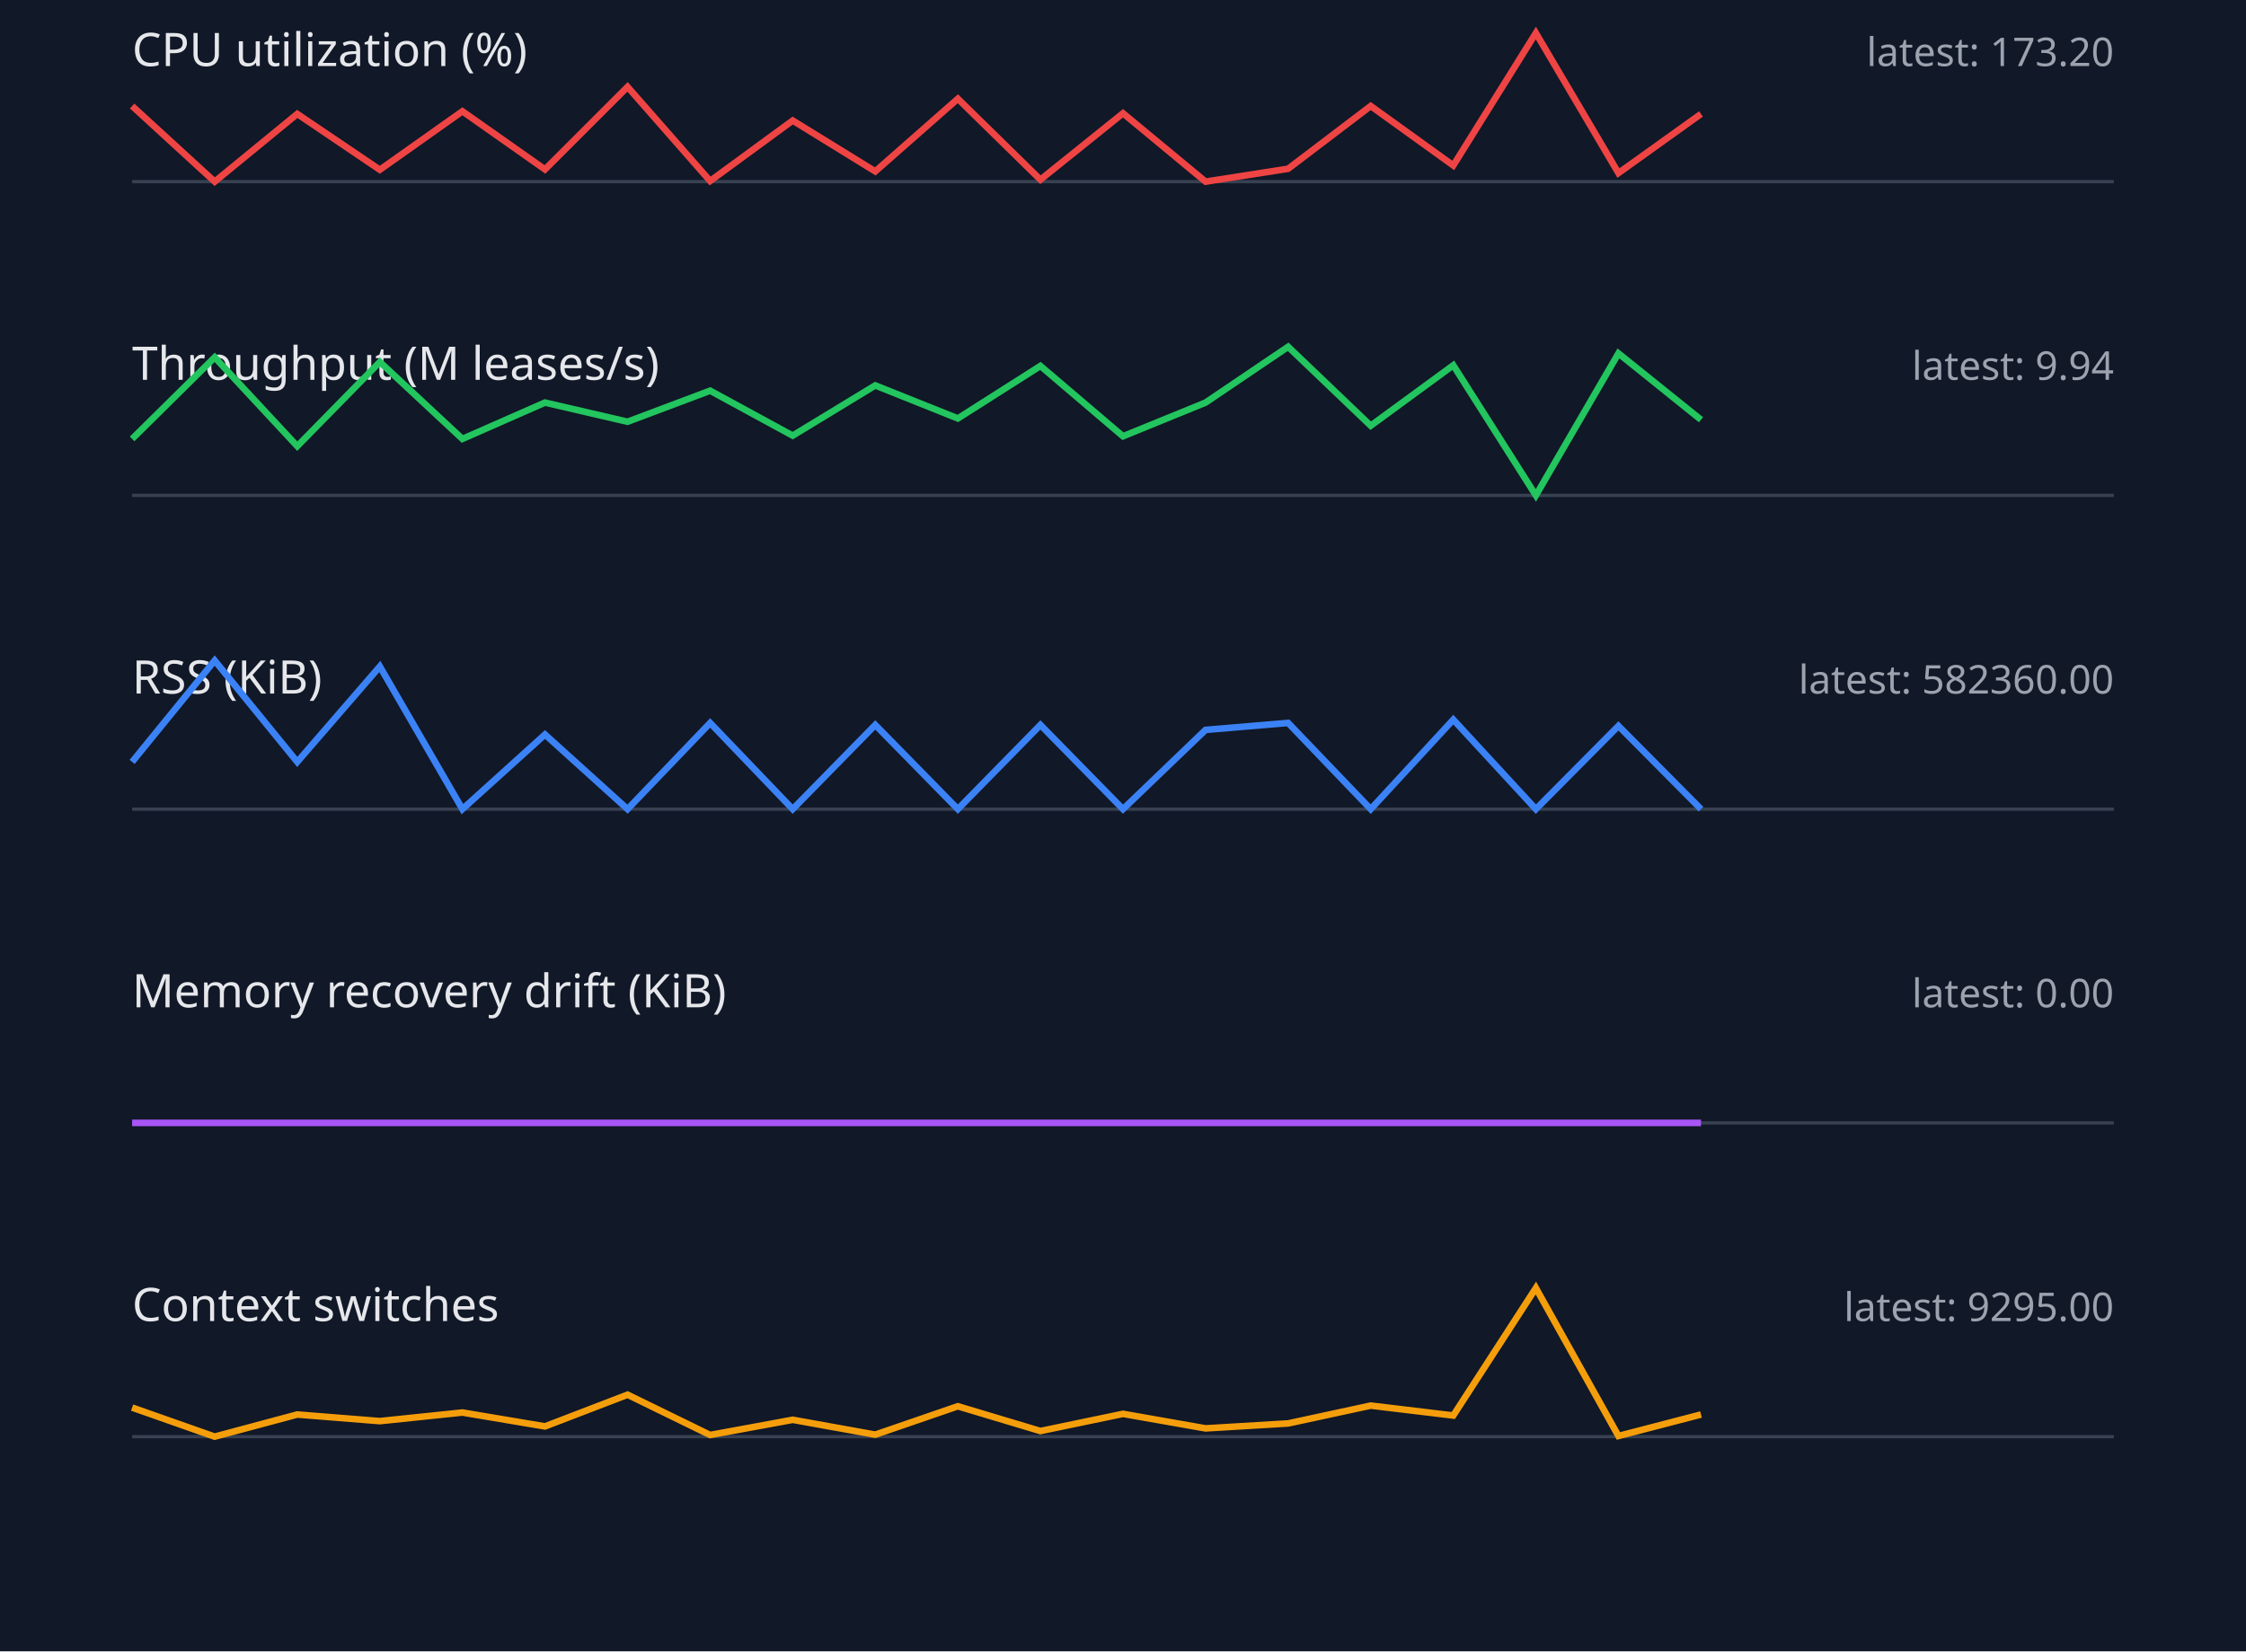
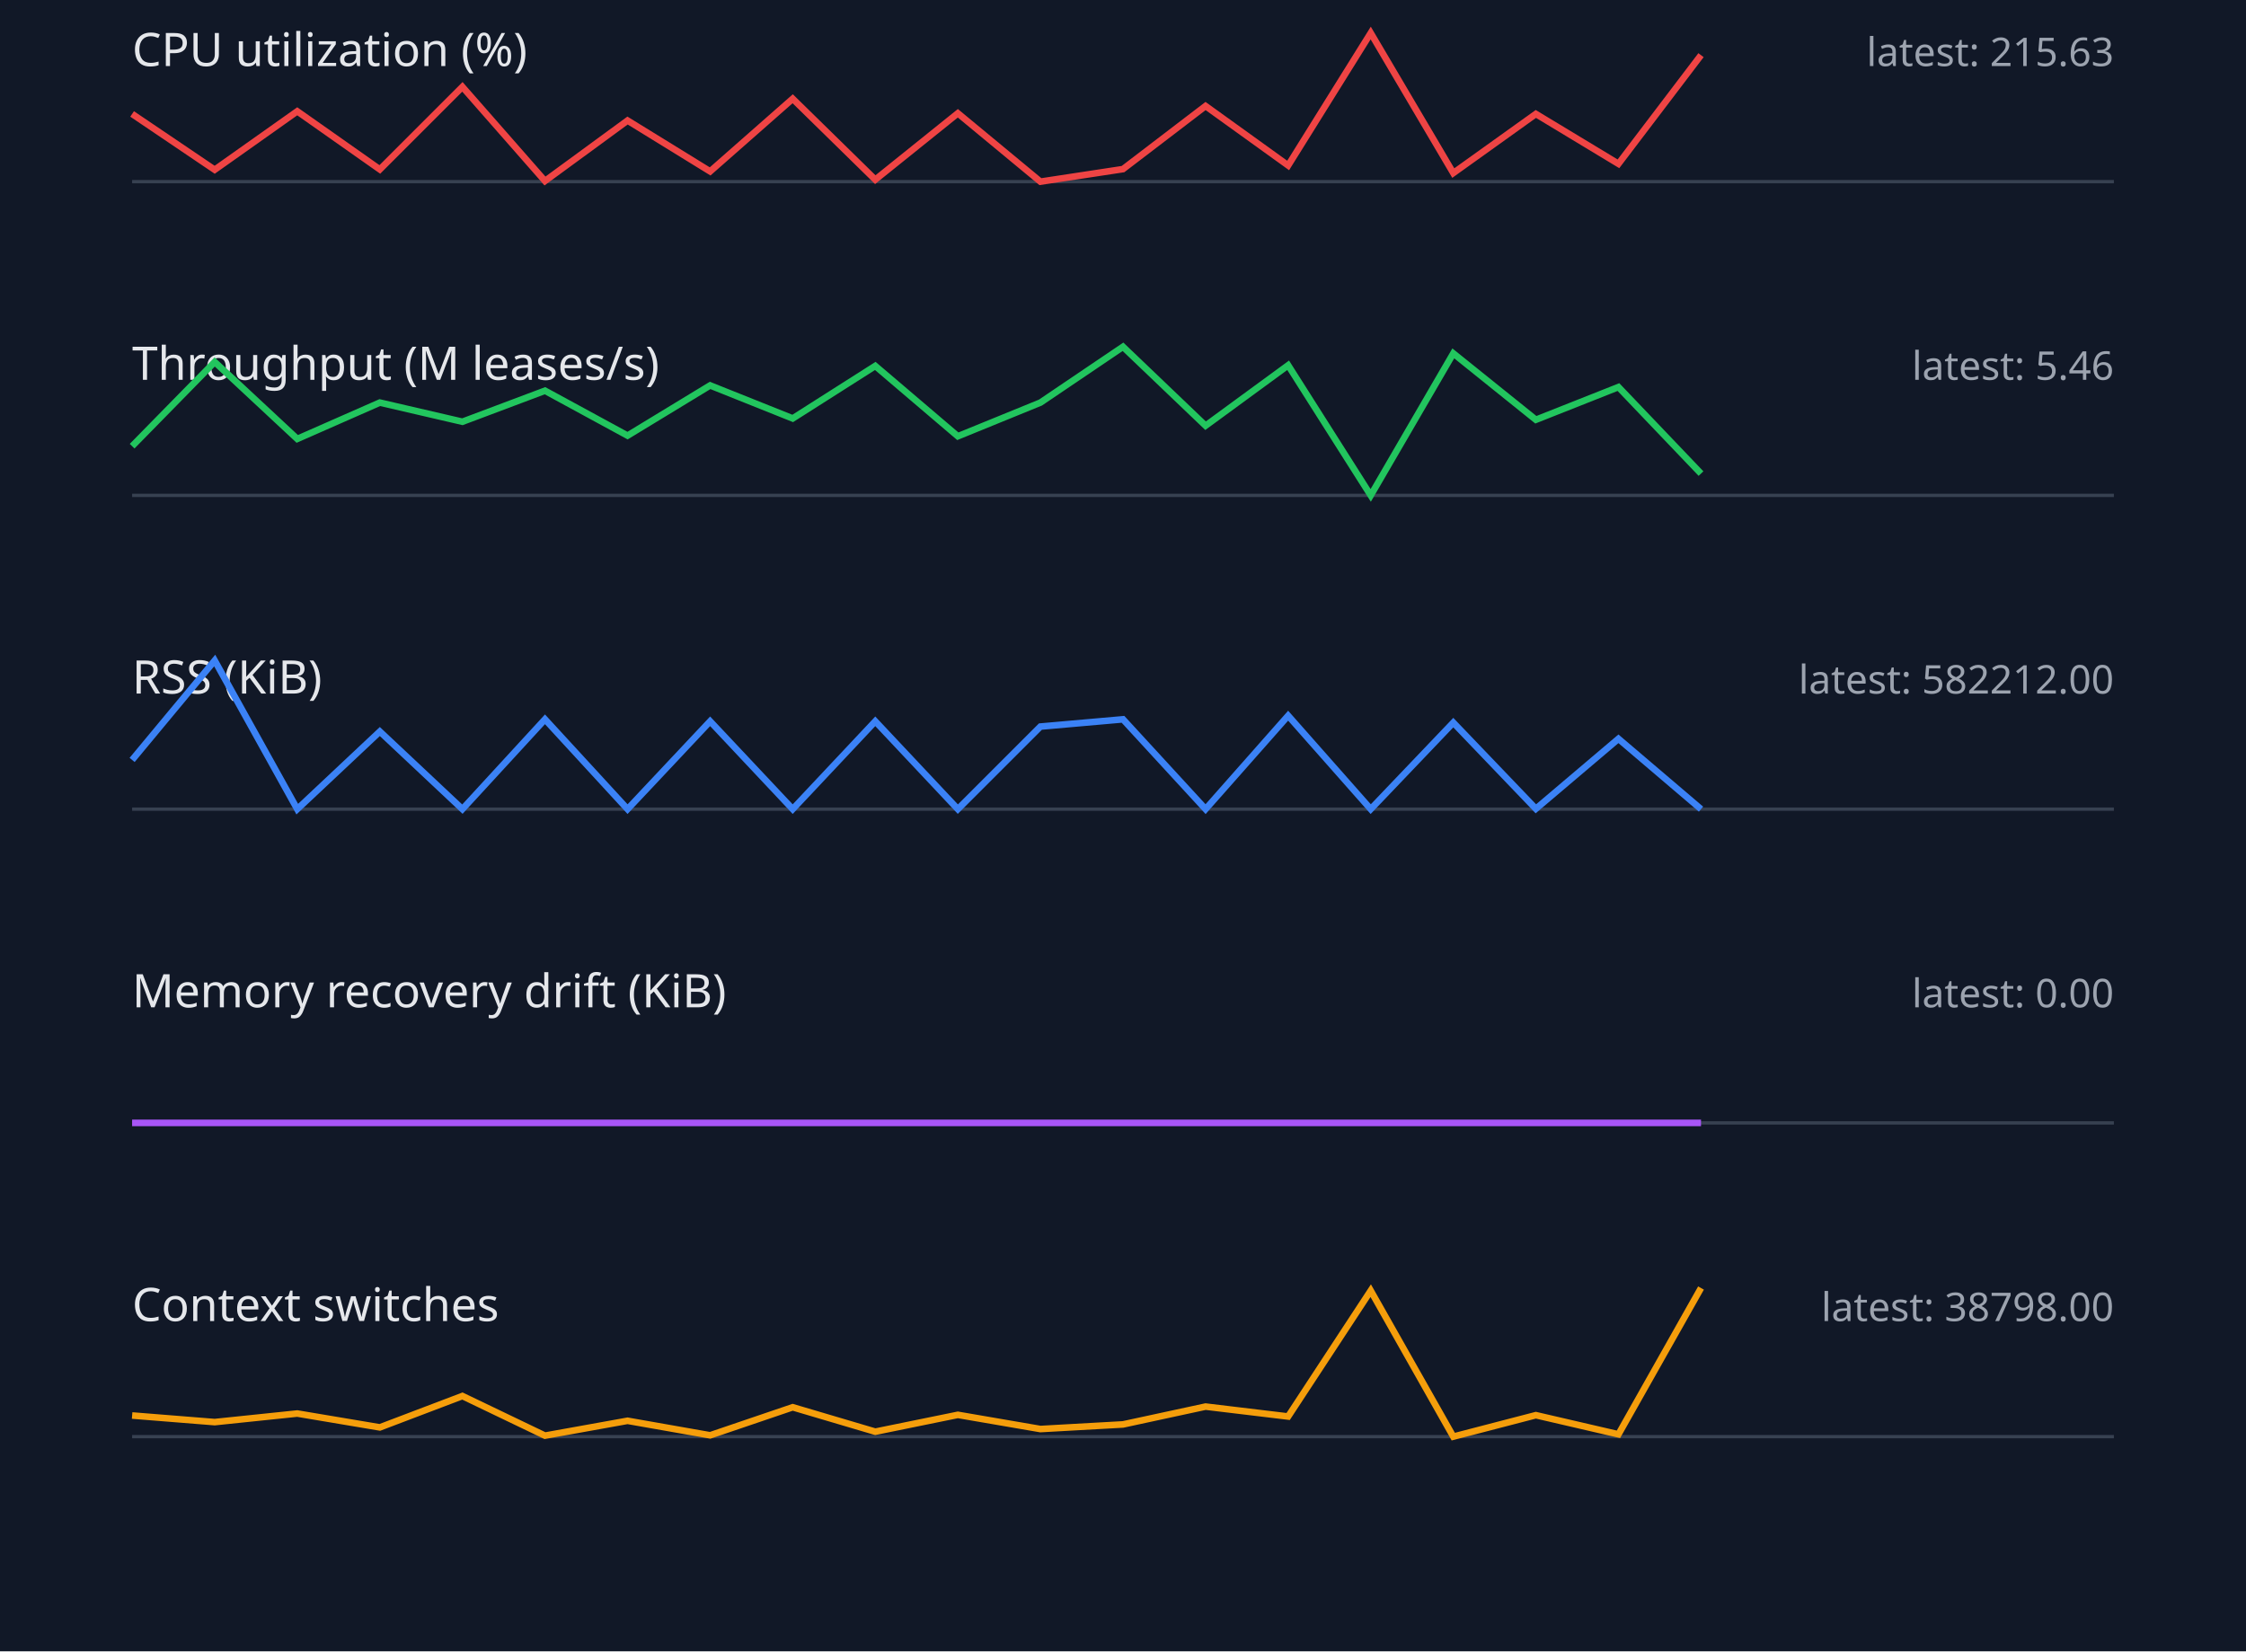
<svg xmlns="http://www.w3.org/2000/svg" width="680" height="500" viewBox="0 0 680 500">
  <style>.label{font:14px sans-serif;fill:#e5e7eb}.value{font:12px sans-serif;fill:#9ca3af}.axis{stroke:#374151}.series{fill:none;stroke-width:2}</style>
  <rect width="100%" height="100%" fill="#111827" />
  <text x="40" y="20" class="label">CPU utilization (%)</text>
-   <text x="640" y="20" text-anchor="end" class="value">latest: 173.20</text>
+   <text x="640" y="20" text-anchor="end" class="value">latest: 215.63</text>
  <line x1="40" y1="55" x2="640" y2="55" class="axis" />
-   <polyline points="40,32.1 65,55.0 90,34.5 115,51.4 140,33.7 165,51.3 190,26.3 215,54.8 240,36.5 265,51.9 290,29.9 315,54.4 340,34.3 365,55.0 390,51.1 415,32.1 440,50.1 465,10.0 490,52.4 515,34.5" stroke="#ef4444" class="series" />
+   <polyline points="40,34.5 65,51.4 90,33.7 115,51.3 140,26.3 165,54.8 190,36.5 215,51.9 240,29.9 265,54.4 290,34.3 315,55.0 340,51.2 365,32.1 390,50.1 415,10.0 440,52.4 465,34.5 490,49.6 515,16.7" stroke="#ef4444" class="series" />
  <text x="40" y="115" class="label">Throughput (M leases/s)</text>
-   <text x="640" y="115" text-anchor="end" class="value">latest: 9.94</text>
+   <text x="640" y="115" text-anchor="end" class="value">latest: 5.46</text>
  <line x1="40" y1="150" x2="640" y2="150" class="axis" />
-   <polyline points="40,132.9 65,108.2 90,135.1 115,109.6 140,132.9 165,121.9 190,127.7 215,118.3 240,131.9 265,116.7 290,126.7 315,110.8 340,132.1 365,121.9 390,105.0 415,128.9 440,110.6 465,150.0 490,107.0 515,127.1" stroke="#22c55e" class="series" />
+   <polyline points="40,135.1 65,109.6 90,132.9 115,121.9 140,127.7 165,118.3 190,131.9 215,116.7 240,126.7 265,110.8 290,132.1 315,121.9 340,105.0 365,128.9 390,110.6 415,150.0 440,107.0 465,127.1 490,117.2 515,143.4" stroke="#22c55e" class="series" />
  <text x="40" y="210" class="label">RSS (KiB)</text>
-   <text x="640" y="210" text-anchor="end" class="value">latest: 582360.00</text>
+   <text x="640" y="210" text-anchor="end" class="value">latest: 582212.00</text>
  <line x1="40" y1="245" x2="640" y2="245" class="axis" />
-   <polyline points="40,230.7 65,200.0 90,230.7 115,201.8 140,245.0 165,222.4 190,245.0 215,218.9 240,245.0 265,219.5 290,245.0 315,219.5 340,245.0 365,221.0 390,218.9 415,245.0 440,217.9 465,245.0 490,219.8 515,245.0" stroke="#3b82f6" class="series" />
+   <polyline points="40,230.1 65,200.0 90,245.0 115,221.5 140,245.0 165,217.8 190,245.0 215,218.4 240,245.0 265,218.4 290,245.0 315,220.0 340,217.8 365,245.0 390,216.7 415,245.0 440,218.8 465,244.9 490,223.7 515,245.0" stroke="#3b82f6" class="series" />
  <text x="40" y="305" class="label">Memory recovery drift (KiB)</text>
  <text x="640" y="305" text-anchor="end" class="value">latest: 0.00</text>
  <line x1="40" y1="340" x2="640" y2="340" class="axis" />
  <polyline points="40,340.0 65,340.0 90,340.0 115,340.0 140,340.0 165,340.0 190,340.0 215,340.0 240,340.0 265,340.0 290,340.0 315,340.0 340,340.0 365,340.0 390,340.0 415,340.0 440,340.0 465,340.0 490,340.0 515,340.0" stroke="#a855f7" class="series" />
  <text x="40" y="400" class="label">Context switches</text>
-   <text x="640" y="400" text-anchor="end" class="value">latest: 9295.00</text>
+   <text x="640" y="400" text-anchor="end" class="value">latest: 38798.00</text>
  <line x1="40" y1="435" x2="640" y2="435" class="axis" />
-   <polyline points="40,426.2 65,435.0 90,428.3 115,430.3 140,427.7 165,431.9 190,422.3 215,434.5 240,429.9 265,434.4 290,425.8 315,433.3 340,428.1 365,432.5 390,431.0 415,425.6 440,428.6 465,390.0 490,434.8 515,428.3" stroke="#f59e0b" class="series" />
+   <polyline points="40,428.6 65,430.6 90,428.0 115,432.2 140,422.7 165,434.7 190,430.2 215,434.6 240,426.1 265,433.5 290,428.4 315,432.7 340,431.3 365,425.9 390,428.9 415,390.8 440,435.0 465,428.5 490,434.3 515,390.0" stroke="#f59e0b" class="series" />
</svg>
